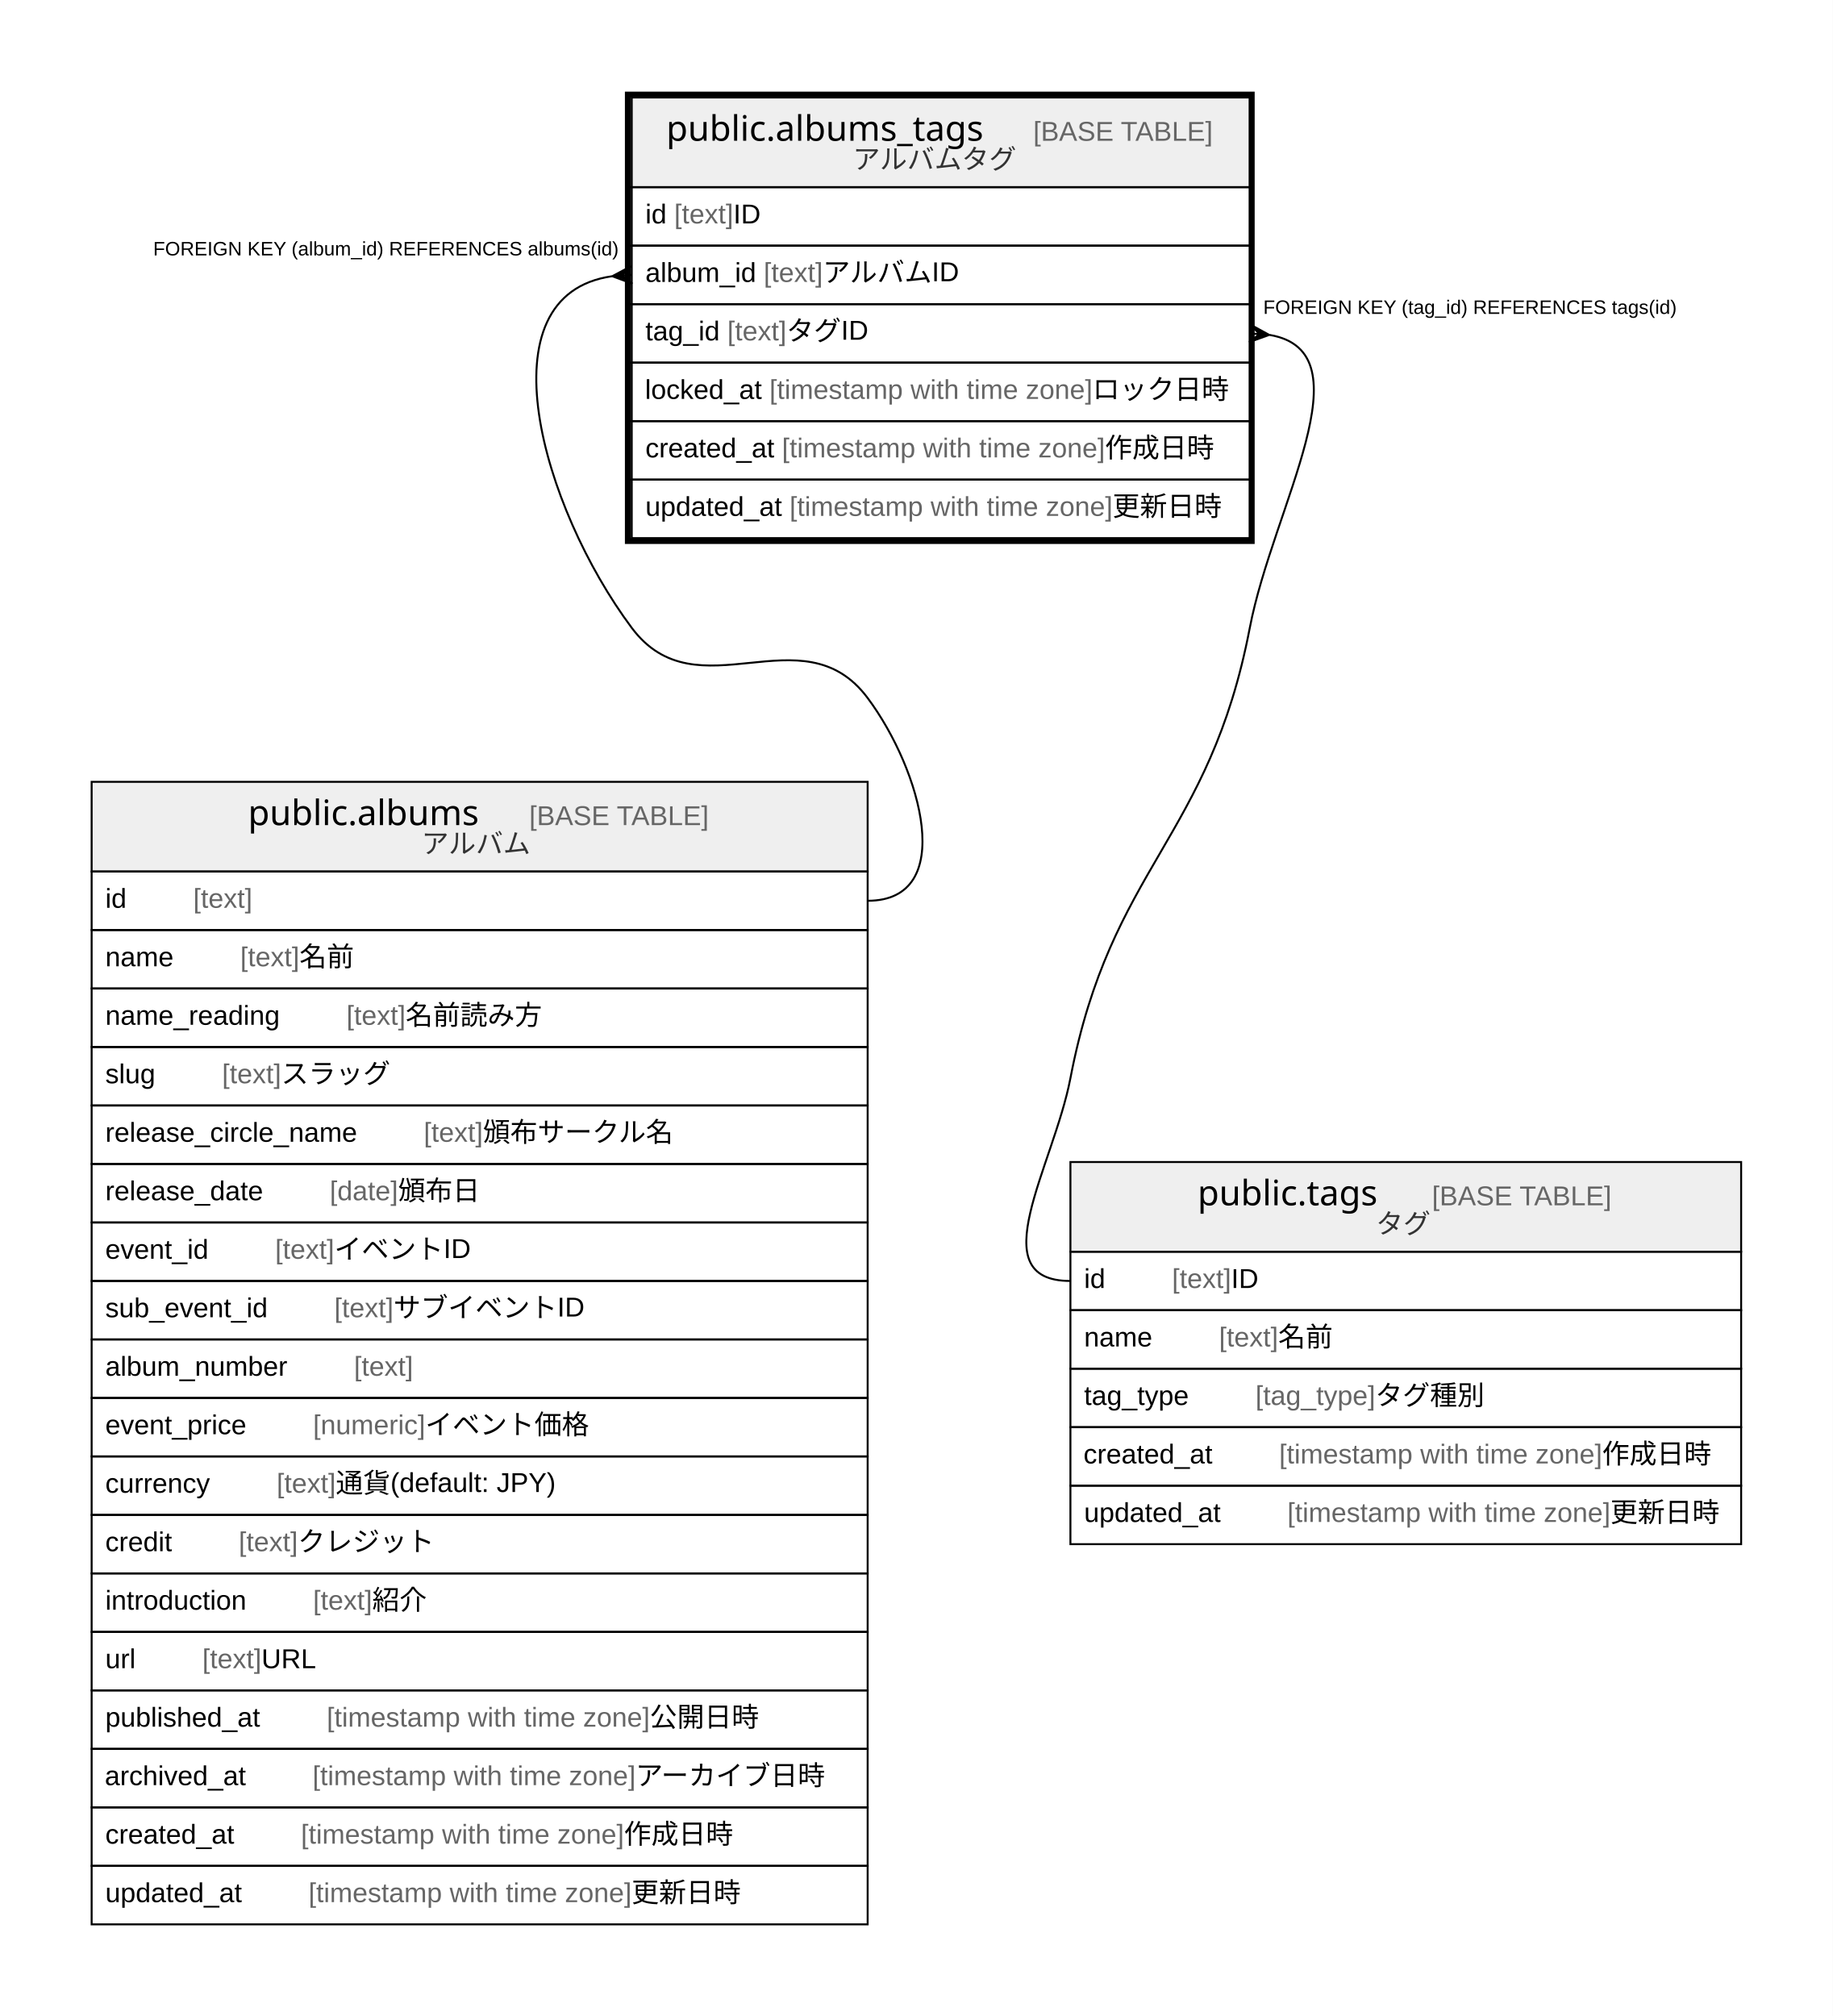
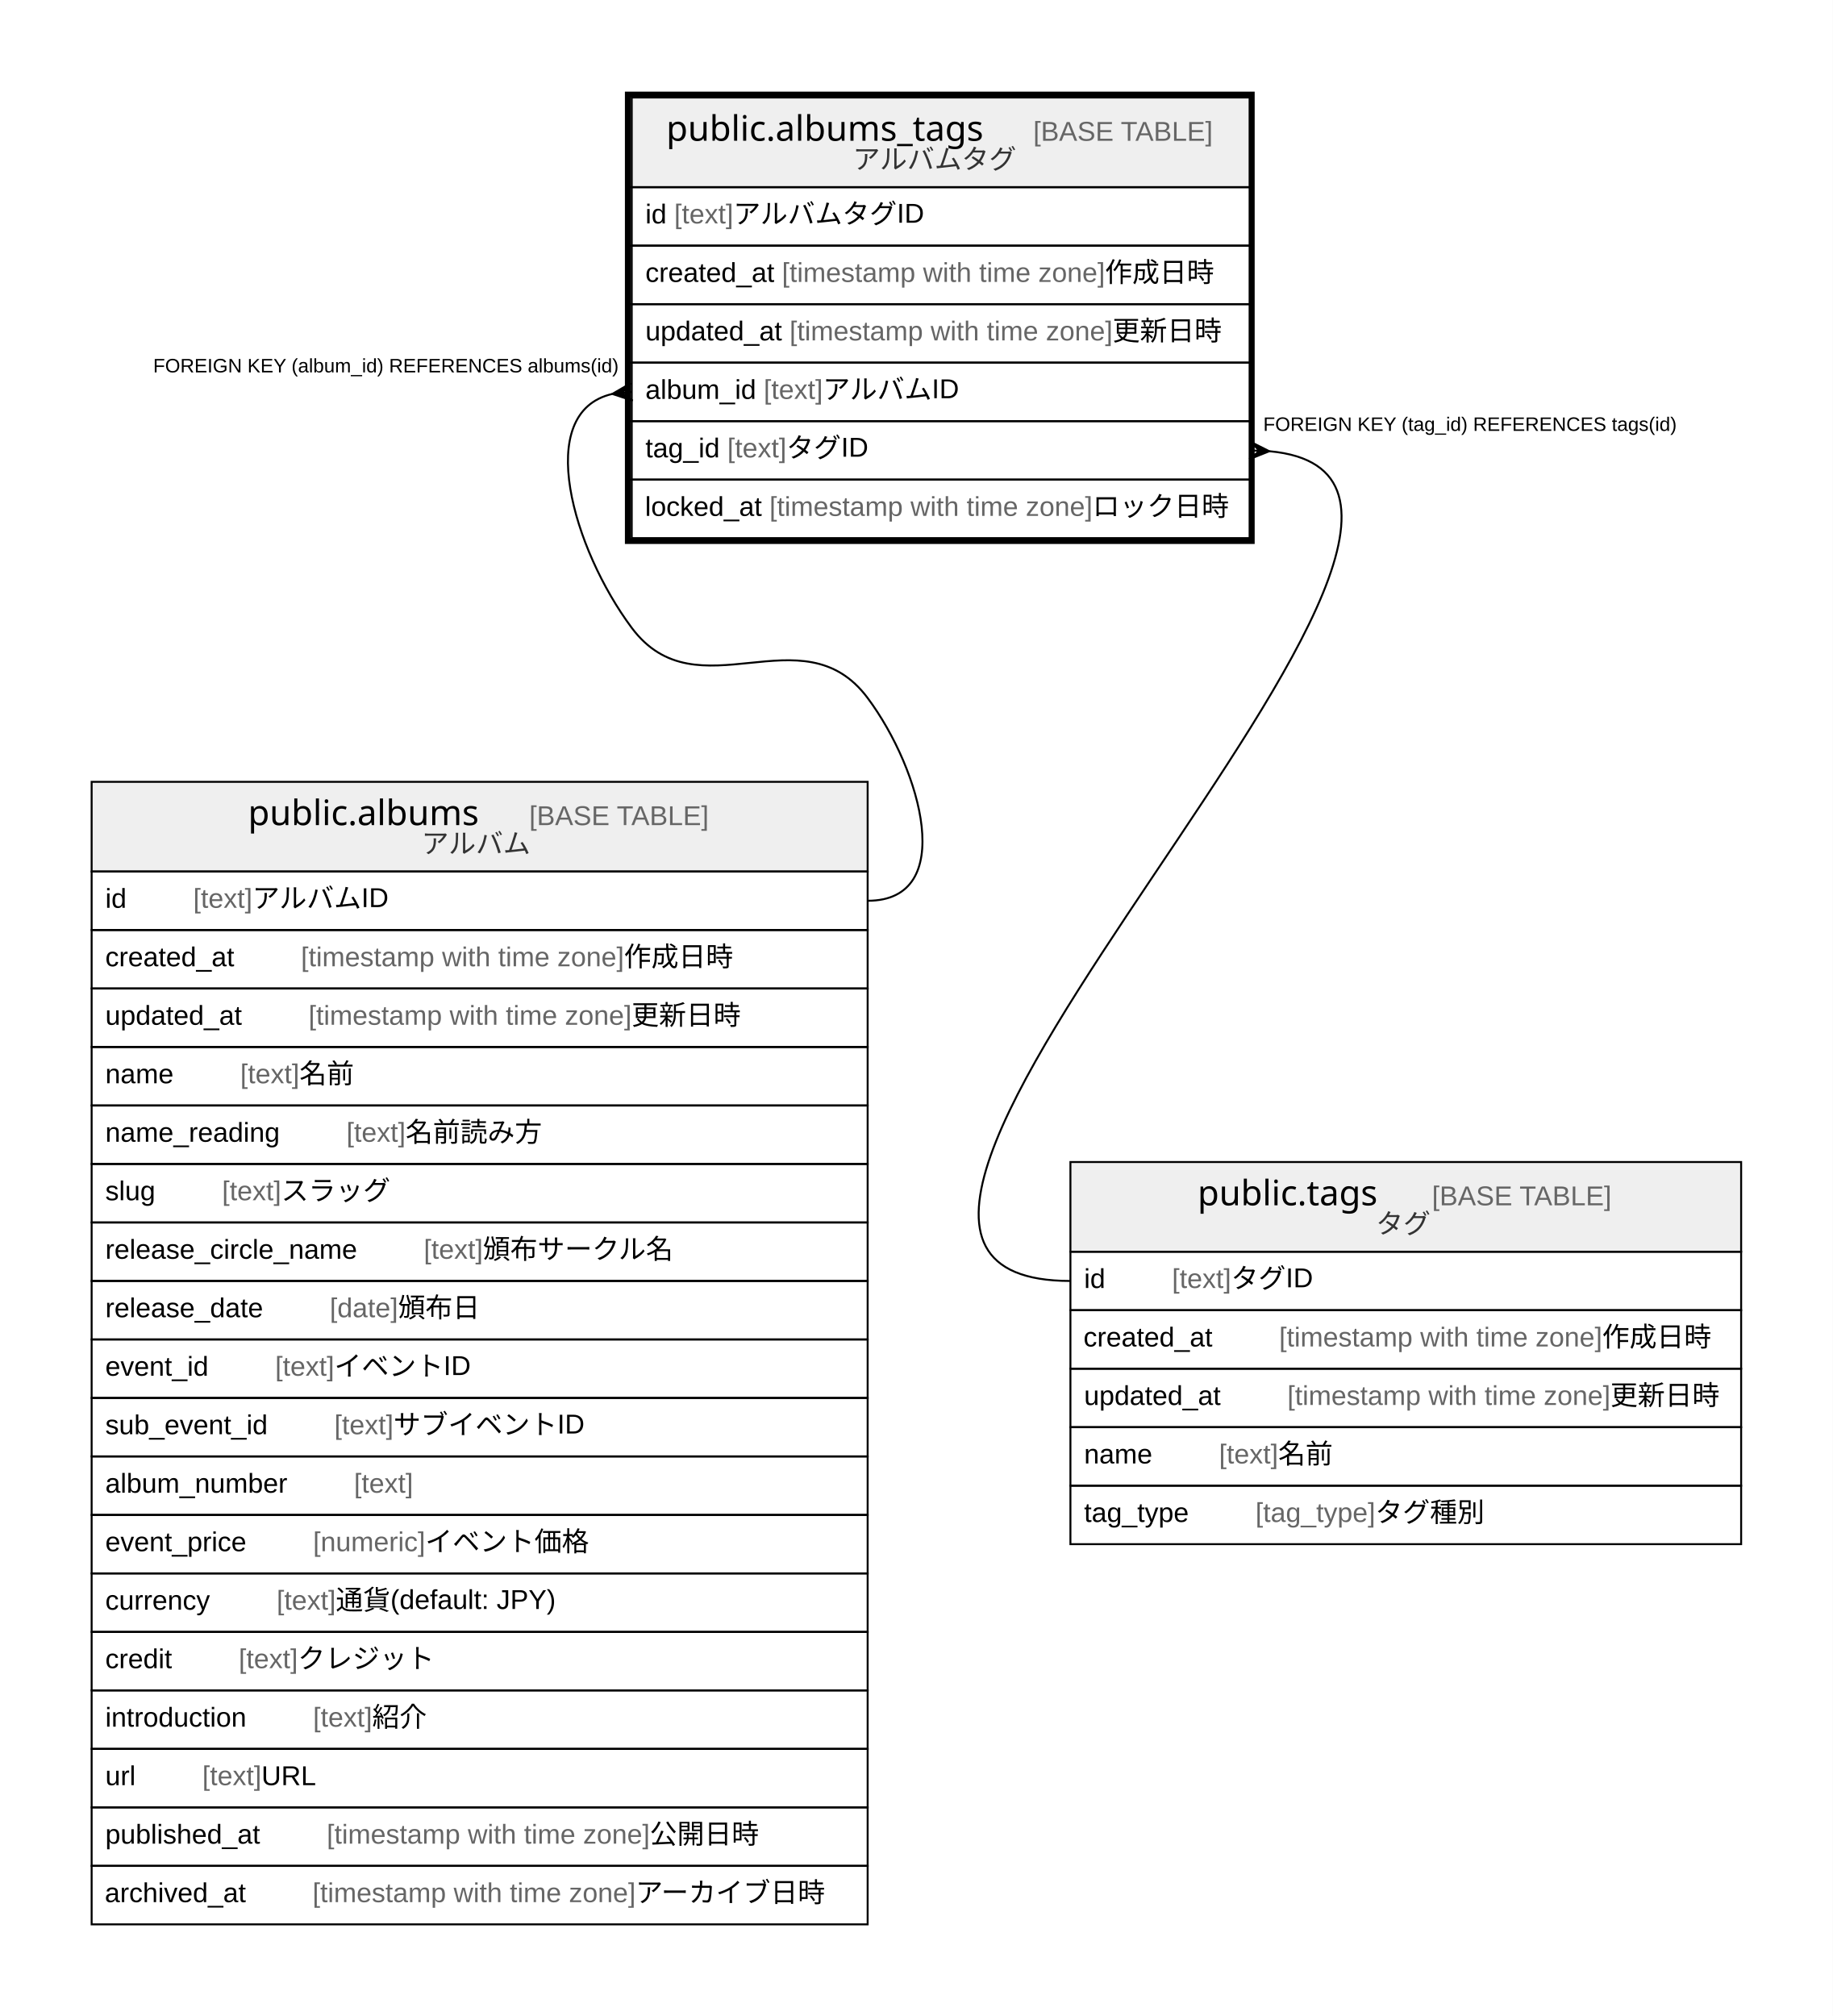
<svg xmlns="http://www.w3.org/2000/svg" width="940pt" height="1034pt" viewBox="0.00 0.00 940.00 1034.00">
  <g id="graph0" class="graph" transform="scale(1 1) rotate(0) translate(4 1030)">
    <polygon fill="#ffffff" stroke="transparent" points="-4,4 -4,-1030 936,-1030 936,4 -4,4" />
    <g id="node1" class="node">
      <polygon fill="#efefef" stroke="transparent" points="320,-934 320,-980 637,-980 637,-934 320,-934" />
      <polygon fill="none" stroke="#000000" points="320,-934 320,-980 637,-980 637,-934 320,-934" />
      <text text-anchor="start" x="337.699" y="-957.8" font-family="Arial Bold" font-size="18.00" fill="#000000">public.albums_tags</text>
      <text text-anchor="start" x="491.733" y="-957.8" font-family="Arial" font-size="14.00" fill="#000000">    </text>
      <text text-anchor="start" x="525.938" y="-957.8" font-family="Arial" font-size="14.00" fill="#666666">[BASE TABLE]</text>
      <text text-anchor="start" x="433.398" y="-943.4" font-family="Arial" font-size="14.00" fill="#333333">アルバムタグ</text>
      <polygon fill="none" stroke="#000000" points="320,-904 320,-934 637,-934 637,-904 320,-904" />
      <text text-anchor="start" x="327" y="-915.4" font-family="Arial" font-size="14.00" fill="#000000">id </text>
      <text text-anchor="start" x="341.78" y="-915.4" font-family="Arial" font-size="14.00" fill="#666666">[text]</text>
-       <text text-anchor="start" x="372.125" y="-915.4" font-family="Arial" font-size="14.00" fill="#000000"> ID</text>
+       <text text-anchor="start" x="372.125" y="-915.4" font-family="Arial" font-size="14.00" fill="#000000"> アルバムタグID</text>
      <polygon fill="none" stroke="#000000" points="320,-874 320,-904 637,-904 637,-874 320,-874" />
-       <text text-anchor="start" x="327" y="-885.4" font-family="Arial" font-size="14.00" fill="#000000">album_id </text>
-       <text text-anchor="start" x="387.677" y="-885.4" font-family="Arial" font-size="14.00" fill="#666666">[text]</text>
-       <text text-anchor="start" x="418.022" y="-885.4" font-family="Arial" font-size="14.00" fill="#000000"> アルバムID</text>
+       <text text-anchor="start" x="327" y="-885.4" font-family="Arial" font-size="14.00" fill="#000000">created_at </text>
+       <text text-anchor="start" x="397.028" y="-885.4" font-family="Arial" font-size="14.00" fill="#666666">[timestamp with time zone]</text>
+       <text text-anchor="start" x="562.712" y="-885.4" font-family="Arial" font-size="14.00" fill="#000000"> 作成日時</text>
      <polygon fill="none" stroke="#000000" points="320,-844 320,-874 637,-874 637,-844 320,-844" />
-       <text text-anchor="start" x="327" y="-855.4" font-family="Arial" font-size="14.00" fill="#000000">tag_id </text>
-       <text text-anchor="start" x="369.018" y="-855.4" font-family="Arial" font-size="14.00" fill="#666666">[text]</text>
-       <text text-anchor="start" x="399.363" y="-855.4" font-family="Arial" font-size="14.00" fill="#000000"> タグID</text>
+       <text text-anchor="start" x="327" y="-855.4" font-family="Arial" font-size="14.00" fill="#000000">updated_at </text>
+       <text text-anchor="start" x="400.933" y="-855.4" font-family="Arial" font-size="14.00" fill="#666666">[timestamp with time zone]</text>
+       <text text-anchor="start" x="566.617" y="-855.4" font-family="Arial" font-size="14.00" fill="#000000"> 更新日時</text>
      <polygon fill="none" stroke="#000000" points="320,-814 320,-844 637,-844 637,-814 320,-814" />
-       <text text-anchor="start" x="326.815" y="-825.4" font-family="Arial" font-size="14.00" fill="#000000">locked_at </text>
-       <text text-anchor="start" x="390.616" y="-825.4" font-family="Arial" font-size="14.00" fill="#666666">[timestamp with time zone]</text>
-       <text text-anchor="start" x="556.3" y="-825.4" font-family="Arial" font-size="14.00" fill="#000000"> ロック日時</text>
+       <text text-anchor="start" x="327" y="-825.4" font-family="Arial" font-size="14.00" fill="#000000">album_id </text>
+       <text text-anchor="start" x="387.677" y="-825.4" font-family="Arial" font-size="14.00" fill="#666666">[text]</text>
+       <text text-anchor="start" x="418.022" y="-825.4" font-family="Arial" font-size="14.00" fill="#000000"> アルバムID</text>
      <polygon fill="none" stroke="#000000" points="320,-784 320,-814 637,-814 637,-784 320,-784" />
-       <text text-anchor="start" x="327" y="-795.4" font-family="Arial" font-size="14.00" fill="#000000">created_at </text>
-       <text text-anchor="start" x="397.028" y="-795.4" font-family="Arial" font-size="14.00" fill="#666666">[timestamp with time zone]</text>
-       <text text-anchor="start" x="562.712" y="-795.4" font-family="Arial" font-size="14.00" fill="#000000"> 作成日時</text>
+       <text text-anchor="start" x="327" y="-795.4" font-family="Arial" font-size="14.00" fill="#000000">tag_id </text>
+       <text text-anchor="start" x="369.018" y="-795.4" font-family="Arial" font-size="14.00" fill="#666666">[text]</text>
+       <text text-anchor="start" x="399.363" y="-795.4" font-family="Arial" font-size="14.00" fill="#000000"> タグID</text>
      <polygon fill="none" stroke="#000000" points="320,-754 320,-784 637,-784 637,-754 320,-754" />
-       <text text-anchor="start" x="327" y="-765.4" font-family="Arial" font-size="14.00" fill="#000000">updated_at </text>
-       <text text-anchor="start" x="400.933" y="-765.4" font-family="Arial" font-size="14.00" fill="#666666">[timestamp with time zone]</text>
-       <text text-anchor="start" x="566.617" y="-765.4" font-family="Arial" font-size="14.00" fill="#000000"> 更新日時</text>
+       <text text-anchor="start" x="326.815" y="-765.4" font-family="Arial" font-size="14.00" fill="#000000">locked_at </text>
+       <text text-anchor="start" x="390.616" y="-765.4" font-family="Arial" font-size="14.00" fill="#666666">[timestamp with time zone]</text>
+       <text text-anchor="start" x="556.3" y="-765.4" font-family="Arial" font-size="14.00" fill="#000000"> ロック日時</text>
      <polygon fill="none" stroke="#000000" stroke-width="3" points="318,-752.5 318,-981.5 638,-981.5 638,-752.5 318,-752.5" />
    </g>
    <g id="node2" class="node">
      <polygon fill="#efefef" stroke="transparent" points="43,-583 43,-629 441,-629 441,-583 43,-583" />
      <polygon fill="none" stroke="#000000" points="43,-583 43,-629 441,-629 441,-583 43,-583" />
      <text text-anchor="start" x="123.209" y="-606.8" font-family="Arial Bold" font-size="18.00" fill="#000000">public.albums</text>
      <text text-anchor="start" x="233.223" y="-606.8" font-family="Arial" font-size="14.00" fill="#000000">    </text>
      <text text-anchor="start" x="267.428" y="-606.8" font-family="Arial" font-size="14.00" fill="#666666">[BASE TABLE]</text>
      <text text-anchor="start" x="212.188" y="-592.4" font-family="Arial" font-size="14.00" fill="#333333">アルバム</text>
      <polygon fill="none" stroke="#000000" points="43,-553 43,-583 441,-583 441,-553 43,-553" />
      <text text-anchor="start" x="50" y="-564.4" font-family="Arial" font-size="14.00" fill="#000000">id    </text>
      <text text-anchor="start" x="95.094" y="-564.4" font-family="Arial" font-size="14.00" fill="#666666">[text]</text>
+       <text text-anchor="start" x="125.439" y="-564.4" font-family="Arial" font-size="14.00" fill="#000000"> アルバムID</text>
      <polygon fill="none" stroke="#000000" points="43,-523 43,-553 441,-553 441,-523 43,-523" />
-       <text text-anchor="start" x="50" y="-534.4" font-family="Arial" font-size="14.00" fill="#000000">name    </text>
-       <text text-anchor="start" x="119.213" y="-534.4" font-family="Arial" font-size="14.00" fill="#666666">[text]</text>
-       <text text-anchor="start" x="149.558" y="-534.4" font-family="Arial" font-size="14.00" fill="#000000"> 名前</text>
+       <text text-anchor="start" x="50" y="-534.4" font-family="Arial" font-size="14.00" fill="#000000">created_at    </text>
+       <text text-anchor="start" x="150.342" y="-534.4" font-family="Arial" font-size="14.00" fill="#666666">[timestamp with time zone]</text>
+       <text text-anchor="start" x="316.027" y="-534.4" font-family="Arial" font-size="14.00" fill="#000000"> 作成日時</text>
      <polygon fill="none" stroke="#000000" points="43,-493 43,-523 441,-523 441,-493 43,-493" />
-       <text text-anchor="start" x="50" y="-504.4" font-family="Arial" font-size="14.00" fill="#000000">name_reading    </text>
-       <text text-anchor="start" x="173.676" y="-504.4" font-family="Arial" font-size="14.00" fill="#666666">[text]</text>
-       <text text-anchor="start" x="204.021" y="-504.4" font-family="Arial" font-size="14.00" fill="#000000"> 名前読み方</text>
+       <text text-anchor="start" x="50" y="-504.4" font-family="Arial" font-size="14.00" fill="#000000">updated_at    </text>
+       <text text-anchor="start" x="154.247" y="-504.4" font-family="Arial" font-size="14.00" fill="#666666">[timestamp with time zone]</text>
+       <text text-anchor="start" x="319.931" y="-504.4" font-family="Arial" font-size="14.00" fill="#000000"> 更新日時</text>
      <polygon fill="none" stroke="#000000" points="43,-463 43,-493 441,-493 441,-463 43,-463" />
-       <text text-anchor="start" x="50" y="-474.4" font-family="Arial" font-size="14.00" fill="#000000">slug    </text>
-       <text text-anchor="start" x="109.877" y="-474.4" font-family="Arial" font-size="14.00" fill="#666666">[text]</text>
-       <text text-anchor="start" x="140.222" y="-474.4" font-family="Arial" font-size="14.00" fill="#000000"> スラッグ</text>
+       <text text-anchor="start" x="50" y="-474.4" font-family="Arial" font-size="14.00" fill="#000000">name    </text>
+       <text text-anchor="start" x="119.213" y="-474.4" font-family="Arial" font-size="14.00" fill="#666666">[text]</text>
+       <text text-anchor="start" x="149.558" y="-474.4" font-family="Arial" font-size="14.00" fill="#000000"> 名前</text>
      <polygon fill="none" stroke="#000000" points="43,-433 43,-463 441,-463 441,-433 43,-433" />
-       <text text-anchor="start" x="50" y="-444.4" font-family="Arial" font-size="14.00" fill="#000000">release_circle_name    </text>
-       <text text-anchor="start" x="213.332" y="-444.4" font-family="Arial" font-size="14.00" fill="#666666">[text]</text>
-       <text text-anchor="start" x="243.677" y="-444.4" font-family="Arial" font-size="14.00" fill="#000000"> 頒布サークル名</text>
+       <text text-anchor="start" x="50" y="-444.4" font-family="Arial" font-size="14.00" fill="#000000">name_reading    </text>
+       <text text-anchor="start" x="173.676" y="-444.4" font-family="Arial" font-size="14.00" fill="#666666">[text]</text>
+       <text text-anchor="start" x="204.021" y="-444.4" font-family="Arial" font-size="14.00" fill="#000000"> 名前読み方</text>
      <polygon fill="none" stroke="#000000" points="43,-403 43,-433 441,-433 441,-403 43,-403" />
-       <text text-anchor="start" x="50" y="-414.4" font-family="Arial" font-size="14.00" fill="#000000">release_date    </text>
-       <text text-anchor="start" x="165.123" y="-414.4" font-family="Arial" font-size="14.00" fill="#666666">[date]</text>
-       <text text-anchor="start" x="200.143" y="-414.4" font-family="Arial" font-size="14.00" fill="#000000"> 頒布日</text>
+       <text text-anchor="start" x="50" y="-414.4" font-family="Arial" font-size="14.00" fill="#000000">slug    </text>
+       <text text-anchor="start" x="109.877" y="-414.4" font-family="Arial" font-size="14.00" fill="#666666">[text]</text>
+       <text text-anchor="start" x="140.222" y="-414.4" font-family="Arial" font-size="14.00" fill="#000000"> スラッグ</text>
      <polygon fill="none" stroke="#000000" points="43,-373 43,-403 441,-403 441,-373 43,-373" />
-       <text text-anchor="start" x="50" y="-384.4" font-family="Arial" font-size="14.00" fill="#000000">event_id    </text>
-       <text text-anchor="start" x="137.115" y="-384.4" font-family="Arial" font-size="14.00" fill="#666666">[text]</text>
-       <text text-anchor="start" x="167.46" y="-384.4" font-family="Arial" font-size="14.00" fill="#000000"> イベントID</text>
+       <text text-anchor="start" x="50" y="-384.4" font-family="Arial" font-size="14.00" fill="#000000">release_circle_name    </text>
+       <text text-anchor="start" x="213.332" y="-384.4" font-family="Arial" font-size="14.00" fill="#666666">[text]</text>
+       <text text-anchor="start" x="243.677" y="-384.4" font-family="Arial" font-size="14.00" fill="#000000"> 頒布サークル名</text>
      <polygon fill="none" stroke="#000000" points="43,-343 43,-373 441,-373 441,-343 43,-343" />
-       <text text-anchor="start" x="50" y="-354.4" font-family="Arial" font-size="14.00" fill="#000000">sub_event_id    </text>
-       <text text-anchor="start" x="167.463" y="-354.4" font-family="Arial" font-size="14.00" fill="#666666">[text]</text>
-       <text text-anchor="start" x="197.808" y="-354.4" font-family="Arial" font-size="14.00" fill="#000000"> サブイベントID</text>
+       <text text-anchor="start" x="50" y="-354.4" font-family="Arial" font-size="14.00" fill="#000000">release_date    </text>
+       <text text-anchor="start" x="165.123" y="-354.4" font-family="Arial" font-size="14.00" fill="#666666">[date]</text>
+       <text text-anchor="start" x="200.143" y="-354.4" font-family="Arial" font-size="14.00" fill="#000000"> 頒布日</text>
      <polygon fill="none" stroke="#000000" points="43,-313 43,-343 441,-343 441,-313 43,-313" />
-       <text text-anchor="start" x="50" y="-324.4" font-family="Arial" font-size="14.00" fill="#000000">album_number    </text>
-       <text text-anchor="start" x="177.554" y="-324.4" font-family="Arial" font-size="14.00" fill="#666666">[text]</text>
+       <text text-anchor="start" x="50" y="-324.4" font-family="Arial" font-size="14.00" fill="#000000">event_id    </text>
+       <text text-anchor="start" x="137.115" y="-324.4" font-family="Arial" font-size="14.00" fill="#666666">[text]</text>
+       <text text-anchor="start" x="167.46" y="-324.4" font-family="Arial" font-size="14.00" fill="#000000"> イベントID</text>
      <polygon fill="none" stroke="#000000" points="43,-283 43,-313 441,-313 441,-283 43,-283" />
-       <text text-anchor="start" x="50" y="-294.4" font-family="Arial" font-size="14.00" fill="#000000">event_price    </text>
-       <text text-anchor="start" x="156.558" y="-294.4" font-family="Arial" font-size="14.00" fill="#666666">[numeric]</text>
-       <text text-anchor="start" x="214.115" y="-294.4" font-family="Arial" font-size="14.00" fill="#000000"> イベント価格</text>
+       <text text-anchor="start" x="50" y="-294.4" font-family="Arial" font-size="14.00" fill="#000000">sub_event_id    </text>
+       <text text-anchor="start" x="167.463" y="-294.4" font-family="Arial" font-size="14.00" fill="#666666">[text]</text>
+       <text text-anchor="start" x="197.808" y="-294.4" font-family="Arial" font-size="14.00" fill="#000000"> サブイベントID</text>
      <polygon fill="none" stroke="#000000" points="43,-253 43,-283 441,-283 441,-253 43,-253" />
-       <text text-anchor="start" x="50" y="-264.4" font-family="Arial" font-size="14.00" fill="#000000">currency    </text>
-       <text text-anchor="start" x="137.874" y="-264.4" font-family="Arial" font-size="14.00" fill="#666666">[text]</text>
-       <text text-anchor="start" x="168.219" y="-264.4" font-family="Arial" font-size="14.00" fill="#000000"> 通貨(default: JPY)</text>
+       <text text-anchor="start" x="50" y="-264.4" font-family="Arial" font-size="14.00" fill="#000000">album_number    </text>
+       <text text-anchor="start" x="177.554" y="-264.4" font-family="Arial" font-size="14.00" fill="#666666">[text]</text>
      <polygon fill="none" stroke="#000000" points="43,-223 43,-253 441,-253 441,-223 43,-223" />
-       <text text-anchor="start" x="50" y="-234.4" font-family="Arial" font-size="14.00" fill="#000000">credit    </text>
-       <text text-anchor="start" x="118.428" y="-234.4" font-family="Arial" font-size="14.00" fill="#666666">[text]</text>
-       <text text-anchor="start" x="148.773" y="-234.4" font-family="Arial" font-size="14.00" fill="#000000"> クレジット</text>
+       <text text-anchor="start" x="50" y="-234.4" font-family="Arial" font-size="14.00" fill="#000000">event_price    </text>
+       <text text-anchor="start" x="156.558" y="-234.4" font-family="Arial" font-size="14.00" fill="#666666">[numeric]</text>
+       <text text-anchor="start" x="214.115" y="-234.4" font-family="Arial" font-size="14.00" fill="#000000"> イベント価格</text>
      <polygon fill="none" stroke="#000000" points="43,-193 43,-223 441,-223 441,-193 43,-193" />
-       <text text-anchor="start" x="50" y="-204.4" font-family="Arial" font-size="14.00" fill="#000000">introduction    </text>
-       <text text-anchor="start" x="156.555" y="-204.4" font-family="Arial" font-size="14.00" fill="#666666">[text]</text>
-       <text text-anchor="start" x="186.9" y="-204.4" font-family="Arial" font-size="14.00" fill="#000000"> 紹介</text>
+       <text text-anchor="start" x="50" y="-204.4" font-family="Arial" font-size="14.00" fill="#000000">currency    </text>
+       <text text-anchor="start" x="137.874" y="-204.4" font-family="Arial" font-size="14.00" fill="#666666">[text]</text>
+       <text text-anchor="start" x="168.219" y="-204.4" font-family="Arial" font-size="14.00" fill="#000000"> 通貨(default: JPY)</text>
      <polygon fill="none" stroke="#000000" points="43,-163 43,-193 441,-193 441,-163 43,-163" />
-       <text text-anchor="start" x="50" y="-174.4" font-family="Arial" font-size="14.00" fill="#000000">url    </text>
-       <text text-anchor="start" x="99.755" y="-174.4" font-family="Arial" font-size="14.00" fill="#666666">[text]</text>
-       <text text-anchor="start" x="130.1" y="-174.4" font-family="Arial" font-size="14.00" fill="#000000"> URL</text>
+       <text text-anchor="start" x="50" y="-174.4" font-family="Arial" font-size="14.00" fill="#000000">credit    </text>
+       <text text-anchor="start" x="118.428" y="-174.4" font-family="Arial" font-size="14.00" fill="#666666">[text]</text>
+       <text text-anchor="start" x="148.773" y="-174.4" font-family="Arial" font-size="14.00" fill="#000000"> クレジット</text>
      <polygon fill="none" stroke="#000000" points="43,-133 43,-163 441,-163 441,-133 43,-133" />
-       <text text-anchor="start" x="50" y="-144.4" font-family="Arial" font-size="14.00" fill="#000000">published_at    </text>
-       <text text-anchor="start" x="163.569" y="-144.4" font-family="Arial" font-size="14.00" fill="#666666">[timestamp with time zone]</text>
-       <text text-anchor="start" x="329.254" y="-144.4" font-family="Arial" font-size="14.00" fill="#000000"> 公開日時</text>
+       <text text-anchor="start" x="50" y="-144.4" font-family="Arial" font-size="14.00" fill="#000000">introduction    </text>
+       <text text-anchor="start" x="156.555" y="-144.4" font-family="Arial" font-size="14.00" fill="#666666">[text]</text>
+       <text text-anchor="start" x="186.9" y="-144.4" font-family="Arial" font-size="14.00" fill="#000000"> 紹介</text>
      <polygon fill="none" stroke="#000000" points="43,-103 43,-133 441,-133 441,-103 43,-103" />
-       <text text-anchor="start" x="49.746" y="-114.4" font-family="Arial" font-size="14.00" fill="#000000">archived_at    </text>
-       <text text-anchor="start" x="156.305" y="-114.4" font-family="Arial" font-size="14.00" fill="#666666">[timestamp with time zone]</text>
-       <text text-anchor="start" x="321.989" y="-114.4" font-family="Arial" font-size="14.00" fill="#000000"> アーカイブ日時</text>
+       <text text-anchor="start" x="50" y="-114.4" font-family="Arial" font-size="14.00" fill="#000000">url    </text>
+       <text text-anchor="start" x="99.755" y="-114.4" font-family="Arial" font-size="14.00" fill="#666666">[text]</text>
+       <text text-anchor="start" x="130.1" y="-114.4" font-family="Arial" font-size="14.00" fill="#000000"> URL</text>
      <polygon fill="none" stroke="#000000" points="43,-73 43,-103 441,-103 441,-73 43,-73" />
-       <text text-anchor="start" x="50" y="-84.4" font-family="Arial" font-size="14.00" fill="#000000">created_at    </text>
-       <text text-anchor="start" x="150.342" y="-84.4" font-family="Arial" font-size="14.00" fill="#666666">[timestamp with time zone]</text>
-       <text text-anchor="start" x="316.027" y="-84.4" font-family="Arial" font-size="14.00" fill="#000000"> 作成日時</text>
+       <text text-anchor="start" x="50" y="-84.4" font-family="Arial" font-size="14.00" fill="#000000">published_at    </text>
+       <text text-anchor="start" x="163.569" y="-84.4" font-family="Arial" font-size="14.00" fill="#666666">[timestamp with time zone]</text>
+       <text text-anchor="start" x="329.254" y="-84.4" font-family="Arial" font-size="14.00" fill="#000000"> 公開日時</text>
      <polygon fill="none" stroke="#000000" points="43,-43 43,-73 441,-73 441,-43 43,-43" />
-       <text text-anchor="start" x="50" y="-54.4" font-family="Arial" font-size="14.00" fill="#000000">updated_at    </text>
-       <text text-anchor="start" x="154.247" y="-54.4" font-family="Arial" font-size="14.00" fill="#666666">[timestamp with time zone]</text>
-       <text text-anchor="start" x="319.931" y="-54.4" font-family="Arial" font-size="14.00" fill="#000000"> 更新日時</text>
+       <text text-anchor="start" x="49.746" y="-54.4" font-family="Arial" font-size="14.00" fill="#000000">archived_at    </text>
+       <text text-anchor="start" x="156.305" y="-54.4" font-family="Arial" font-size="14.00" fill="#666666">[timestamp with time zone]</text>
+       <text text-anchor="start" x="321.989" y="-54.4" font-family="Arial" font-size="14.00" fill="#000000"> アーカイブ日時</text>
    </g>
    <g id="edge1" class="edge">
-       <path fill="none" stroke="#000000" d="M309.833,-888.31C242.494,-878.637 274.067,-769.588 320,-708 353.543,-663.024 407.457,-716.976 441,-672 468.634,-634.948 487.222,-568 441,-568" />
-       <polygon fill="#000000" stroke="#000000" points="310.023,-888.323 319.695,-893.49 315.012,-888.661 320,-889 320,-889 320,-889 315.012,-888.661 320.305,-884.51 310.023,-888.323 310.023,-888.323" />
-       <text text-anchor="start" x="74.556" y="-899" font-family="Arial" font-size="10.00" fill="#000000">FOREIGN KEY (album_id) REFERENCES albums(id)</text>
+       <path fill="none" stroke="#000000" d="M310.008,-827.944C269.228,-818.513 290.047,-748.162 320,-708 353.543,-663.024 407.457,-716.976 441,-672 468.634,-634.948 487.222,-568 441,-568" />
+       <polygon fill="#000000" stroke="#000000" points="310.055,-827.949 319.527,-833.475 315.028,-828.475 320,-829 320,-829 320,-829 315.028,-828.475 320.473,-824.525 310.055,-827.949 310.055,-827.949" />
+       <text text-anchor="start" x="74.556" y="-839" font-family="Arial" font-size="10.00" fill="#000000">FOREIGN KEY (album_id) REFERENCES albums(id)</text>
    </g>
    <g id="node3" class="node">
      <polygon fill="#efefef" stroke="transparent" points="545,-388 545,-434 889,-434 889,-388 545,-388" />
      <polygon fill="none" stroke="#000000" points="545,-388 545,-434 889,-434 889,-388 545,-388" />
      <text text-anchor="start" x="610.204" y="-411.8" font-family="Arial Bold" font-size="18.00" fill="#000000">public.tags</text>
      <text text-anchor="start" x="696.228" y="-411.8" font-family="Arial" font-size="14.00" fill="#000000">    </text>
      <text text-anchor="start" x="730.433" y="-411.8" font-family="Arial" font-size="14.00" fill="#666666">[BASE TABLE]</text>
      <text text-anchor="start" x="701.709" y="-397.4" font-family="Arial" font-size="14.00" fill="#333333">タグ</text>
      <polygon fill="none" stroke="#000000" points="545,-358 545,-388 889,-388 889,-358 545,-358" />
      <text text-anchor="start" x="552" y="-369.4" font-family="Arial" font-size="14.00" fill="#000000">id    </text>
      <text text-anchor="start" x="597.094" y="-369.4" font-family="Arial" font-size="14.00" fill="#666666">[text]</text>
-       <text text-anchor="start" x="627.439" y="-369.4" font-family="Arial" font-size="14.00" fill="#000000"> ID</text>
+       <text text-anchor="start" x="627.439" y="-369.4" font-family="Arial" font-size="14.00" fill="#000000"> タグID</text>
      <polygon fill="none" stroke="#000000" points="545,-328 545,-358 889,-358 889,-328 545,-328" />
-       <text text-anchor="start" x="552" y="-339.4" font-family="Arial" font-size="14.00" fill="#000000">name    </text>
-       <text text-anchor="start" x="621.213" y="-339.4" font-family="Arial" font-size="14.00" fill="#666666">[text]</text>
-       <text text-anchor="start" x="651.558" y="-339.4" font-family="Arial" font-size="14.00" fill="#000000"> 名前</text>
+       <text text-anchor="start" x="551.697" y="-339.4" font-family="Arial" font-size="14.00" fill="#000000">created_at    </text>
+       <text text-anchor="start" x="652.039" y="-339.4" font-family="Arial" font-size="14.00" fill="#666666">[timestamp with time zone]</text>
+       <text text-anchor="start" x="817.724" y="-339.4" font-family="Arial" font-size="14.00" fill="#000000"> 作成日時</text>
      <polygon fill="none" stroke="#000000" points="545,-298 545,-328 889,-328 889,-298 545,-298" />
-       <text text-anchor="start" x="552" y="-309.4" font-family="Arial" font-size="14.00" fill="#000000">tag_type    </text>
-       <text text-anchor="start" x="639.899" y="-309.4" font-family="Arial" font-size="14.00" fill="#666666">[tag_type]</text>
-       <text text-anchor="start" x="701.374" y="-309.4" font-family="Arial" font-size="14.00" fill="#000000"> タグ種別</text>
+       <text text-anchor="start" x="552" y="-309.4" font-family="Arial" font-size="14.00" fill="#000000">updated_at    </text>
+       <text text-anchor="start" x="656.247" y="-309.4" font-family="Arial" font-size="14.00" fill="#666666">[timestamp with time zone]</text>
+       <text text-anchor="start" x="821.931" y="-309.4" font-family="Arial" font-size="14.00" fill="#000000"> 更新日時</text>
      <polygon fill="none" stroke="#000000" points="545,-268 545,-298 889,-298 889,-268 545,-268" />
-       <text text-anchor="start" x="551.697" y="-279.4" font-family="Arial" font-size="14.00" fill="#000000">created_at    </text>
-       <text text-anchor="start" x="652.039" y="-279.4" font-family="Arial" font-size="14.00" fill="#666666">[timestamp with time zone]</text>
-       <text text-anchor="start" x="817.724" y="-279.4" font-family="Arial" font-size="14.00" fill="#000000"> 作成日時</text>
+       <text text-anchor="start" x="552" y="-279.4" font-family="Arial" font-size="14.00" fill="#000000">name    </text>
+       <text text-anchor="start" x="621.213" y="-279.4" font-family="Arial" font-size="14.00" fill="#666666">[text]</text>
+       <text text-anchor="start" x="651.558" y="-279.4" font-family="Arial" font-size="14.00" fill="#000000"> 名前</text>
      <polygon fill="none" stroke="#000000" points="545,-238 545,-268 889,-268 889,-238 545,-238" />
-       <text text-anchor="start" x="552" y="-249.4" font-family="Arial" font-size="14.00" fill="#000000">updated_at    </text>
-       <text text-anchor="start" x="656.247" y="-249.4" font-family="Arial" font-size="14.00" fill="#666666">[timestamp with time zone]</text>
-       <text text-anchor="start" x="821.931" y="-249.4" font-family="Arial" font-size="14.00" fill="#000000"> 更新日時</text>
+       <text text-anchor="start" x="552" y="-249.4" font-family="Arial" font-size="14.00" fill="#000000">tag_type    </text>
+       <text text-anchor="start" x="639.899" y="-249.4" font-family="Arial" font-size="14.00" fill="#666666">[tag_type]</text>
+       <text text-anchor="start" x="701.374" y="-249.4" font-family="Arial" font-size="14.00" fill="#000000"> タグ種別</text>
    </g>
    <g id="edge2" class="edge">
-       <path fill="none" stroke="#000000" d="M647.263,-858.2C698.075,-849.422 648.926,-770.177 637,-708 616.183,-599.469 565.817,-585.531 545,-477 536.293,-431.605 498.778,-373 545,-373" />
-       <polygon fill="#000000" stroke="#000000" points="646.97,-858.223 636.65,-854.514 641.985,-858.611 637,-859 637,-859 637,-859 641.985,-858.611 637.35,-863.486 646.97,-858.223 646.97,-858.223" />
-       <text text-anchor="start" x="643.885" y="-869" font-family="Arial" font-size="10.00" fill="#000000">FOREIGN KEY (tag_id) REFERENCES tags(id)</text>
+       <path fill="none" stroke="#000000" d="M647.095,-798.566C813.14,-783.338 354.896,-373 545,-373" />
+       <polygon fill="#000000" stroke="#000000" points="646.991,-798.57 636.806,-794.504 641.995,-798.785 637,-799 637,-799 637,-799 641.995,-798.785 637.194,-803.496 646.991,-798.57 646.991,-798.57" />
+       <text text-anchor="start" x="643.885" y="-809" font-family="Arial" font-size="10.00" fill="#000000">FOREIGN KEY (tag_id) REFERENCES tags(id)</text>
    </g>
  </g>
</svg>
